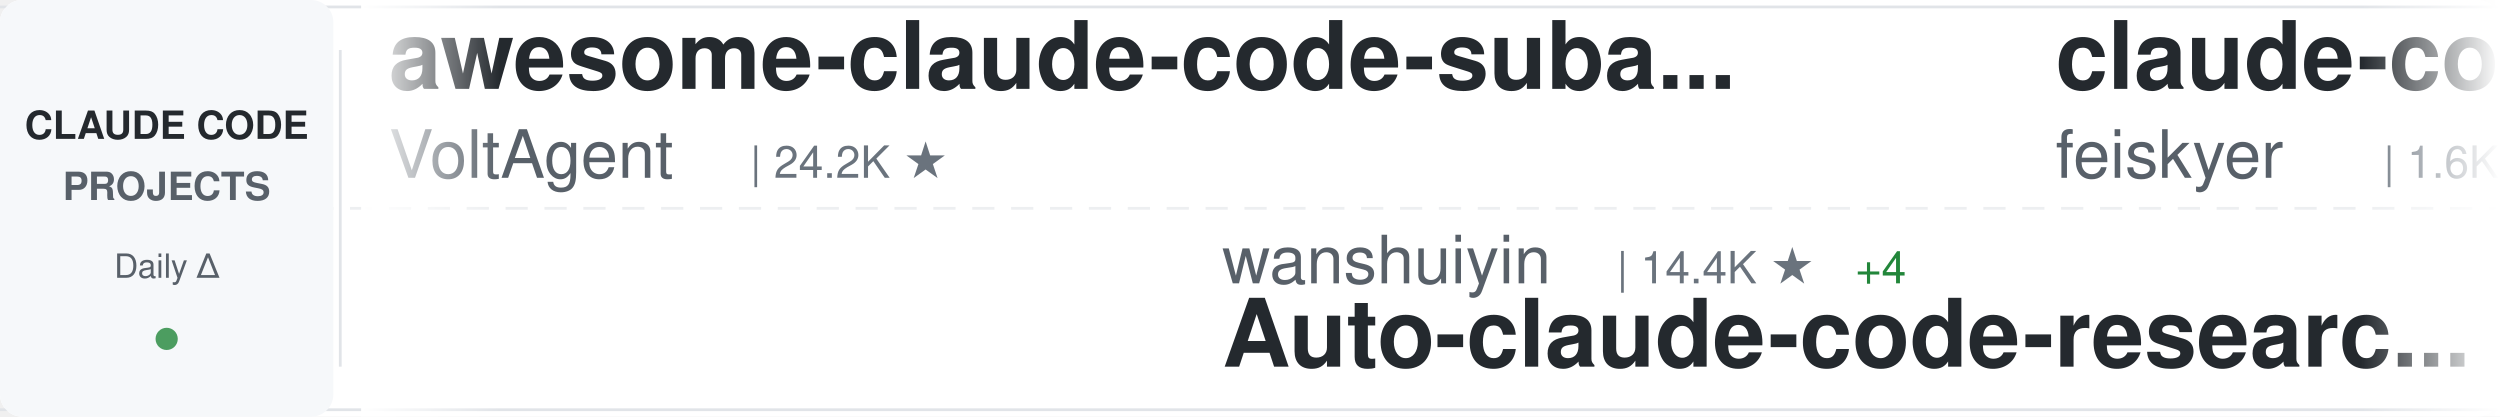
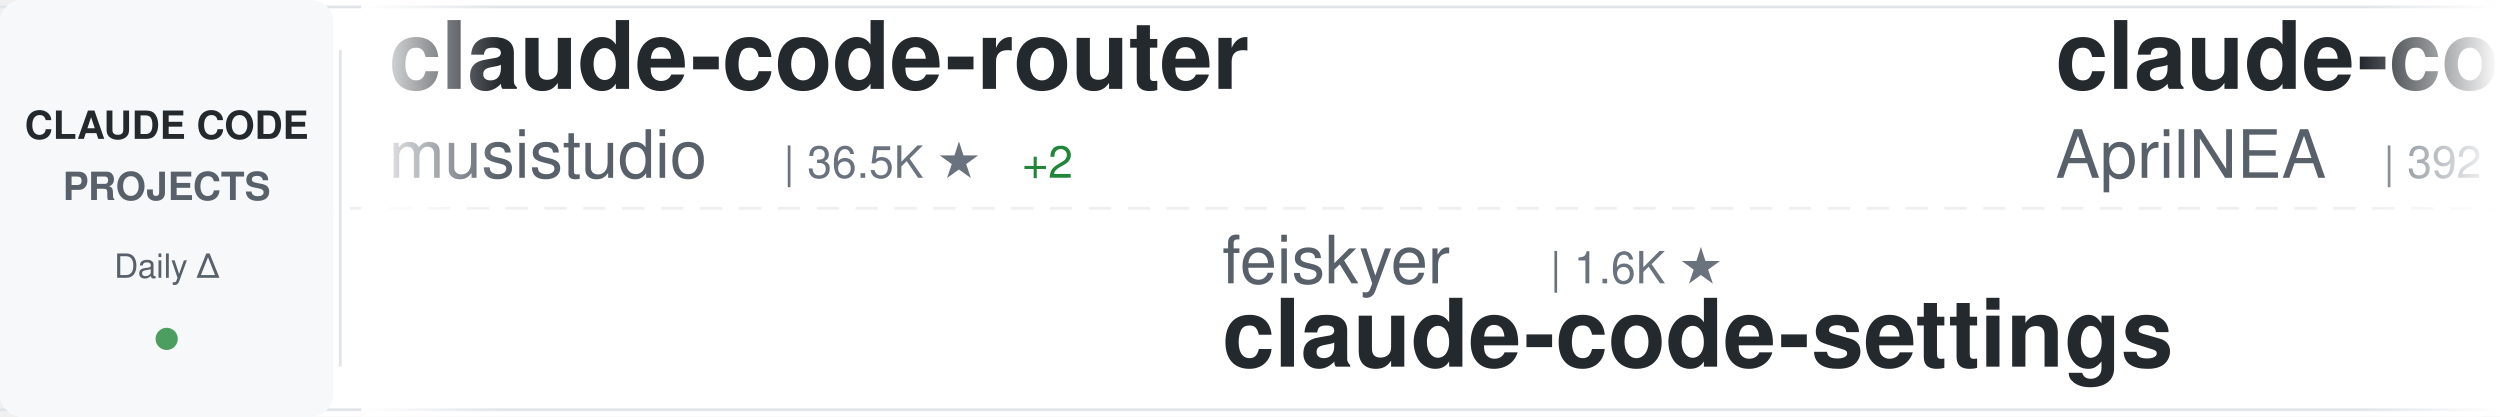
<svg xmlns="http://www.w3.org/2000/svg" width="900" height="150">
  <defs>
    <linearGradient id="awesomeLeftFade" x1="0%" y1="0%" x2="100%" y2="0%">
      <stop offset="0%" style="stop-color:#ffffff;stop-opacity:1" />
      <stop offset="100%" style="stop-color:#ffffff;stop-opacity:0" />
    </linearGradient>
    <linearGradient id="awesomeRightFade" x1="0%" y1="0%" x2="100%" y2="0%">
      <stop offset="0%" style="stop-color:#ffffff;stop-opacity:0" />
      <stop offset="100%" style="stop-color:#ffffff;stop-opacity:1" />
    </linearGradient>
  </defs>
  <rect width="900" height="150" fill="#ffffff" rx="8" />
  <rect x="0" y="2" width="900" height="1" fill="#e1e4e8" />
  <rect x="0" y="147" width="900" height="1" fill="#e1e4e8" />
  <line x1="0" y1="75" x2="900" y2="75" stroke="#e1e4e8" stroke-width="1" stroke-dasharray="8 6" opacity="0.6" />
  <rect x="0" y="0" width="120" height="150" fill="#f6f8fa" rx="8" />
  <text x="60" y="50" font-family="-apple-system, BlinkMacSystemFont, 'Segoe UI', Helvetica, Arial, sans-serif" font-size="14" font-weight="600" fill="#24292e" text-anchor="middle">CLAUDE CODE</text>
  <text x="60" y="72" font-family="-apple-system, BlinkMacSystemFont, 'Segoe UI', Helvetica, Arial, sans-serif" font-size="14" font-weight="600" fill="#586069" text-anchor="middle">PROJECTS</text>
  <text x="60" y="100" font-family="-apple-system, BlinkMacSystemFont, 'Segoe UI', Helvetica, Arial, sans-serif" font-size="12" font-weight="500" fill="#586069" text-anchor="middle">Daily Δ</text>
  <circle cx="60" cy="122" r="4" fill="#22863a" opacity="0.8" />
  <rect x="122" y="18" width="1" height="114" fill="#e1e4e8" />
  <clipPath id="awesomeTickerClip">
    <rect x="130" y="0" width="770" height="150" />
  </clipPath>
  <g clip-path="url(#awesomeTickerClip)">
    <g id="awesomeTickerItems">
      <animateTransform attributeName="transform" attributeType="XML" type="translate" from="0 0" to="-3000 0" dur="54s" repeatCount="indefinite" />
      <g transform="translate(0, 0)">
-         <text x="140" y="32" font-family="-apple-system, BlinkMacSystemFont, 'Segoe UI', Helvetica, Arial, sans-serif" font-size="34" font-weight="600" fill="#24292e">awesome-claude-code-suba...</text>
-         <text x="140" y="64" font-family="-apple-system, BlinkMacSystemFont, 'Segoe UI', Helvetica, Arial, sans-serif" font-size="24" font-weight="400" fill="#586069">VoltAgent</text>
-         <text x="270" y="64" font-family="-apple-system, BlinkMacSystemFont, 'Segoe UI', Helvetica, Arial, sans-serif" font-size="16" font-weight="500" fill="#6a737d">| 24.2K ★</text>
+         <text x="140" y="32" font-family="-apple-system, BlinkMacSystemFont, 'Segoe UI', Helvetica, Arial, sans-serif" font-size="34" font-weight="600" fill="#24292e">claude-code-router</text>
+         <text x="140" y="64" font-family="-apple-system, BlinkMacSystemFont, 'Segoe UI', Helvetica, Arial, sans-serif" font-size="24" font-weight="400" fill="#586069">musistudio</text>
+         <text x="282" y="64" font-family="-apple-system, BlinkMacSystemFont, 'Segoe UI', Helvetica, Arial, sans-serif" font-size="16" font-weight="500" fill="#6a737d">| 36.5K ★</text>
+         <text x="368" y="64" font-family="-apple-system, BlinkMacSystemFont, 'Segoe UI', Helvetica, Arial, sans-serif" font-size="16" font-weight="500" fill="#22863a"> +2</text>
      </g>
      <g transform="translate(300, 0)">
-         <text x="140" y="102" font-family="-apple-system, BlinkMacSystemFont, 'Segoe UI', Helvetica, Arial, sans-serif" font-size="24" font-weight="400" fill="#586069">wanshuiyin</text>
-         <text x="282" y="102" font-family="-apple-system, BlinkMacSystemFont, 'Segoe UI', Helvetica, Arial, sans-serif" font-size="16" font-weight="500" fill="#6a737d">| 14.4K ★</text>
-         <text x="368" y="102" font-family="-apple-system, BlinkMacSystemFont, 'Segoe UI', Helvetica, Arial, sans-serif" font-size="16" font-weight="500" fill="#22863a"> +4</text>
-         <text x="140" y="132" font-family="-apple-system, BlinkMacSystemFont, 'Segoe UI', Helvetica, Arial, sans-serif" font-size="34" font-weight="600" fill="#24292e">Auto-claude-code-researc...</text>
+         <text x="140" y="102" font-family="-apple-system, BlinkMacSystemFont, 'Segoe UI', Helvetica, Arial, sans-serif" font-size="24" font-weight="400" fill="#586069">feiskyer</text>
+         <text x="258" y="102" font-family="-apple-system, BlinkMacSystemFont, 'Segoe UI', Helvetica, Arial, sans-serif" font-size="16" font-weight="500" fill="#6a737d">| 1.6K ★</text>
+         <text x="140" y="132" font-family="-apple-system, BlinkMacSystemFont, 'Segoe UI', Helvetica, Arial, sans-serif" font-size="34" font-weight="600" fill="#24292e">claude-code-settings</text>
      </g>
      <g transform="translate(600, 0)">
-         <text x="140" y="32" font-family="-apple-system, BlinkMacSystemFont, 'Segoe UI', Helvetica, Arial, sans-serif" font-size="34" font-weight="600" fill="#24292e">claude-code-settings</text>
-         <text x="140" y="64" font-family="-apple-system, BlinkMacSystemFont, 'Segoe UI', Helvetica, Arial, sans-serif" font-size="24" font-weight="400" fill="#586069">feiskyer</text>
-         <text x="258" y="64" font-family="-apple-system, BlinkMacSystemFont, 'Segoe UI', Helvetica, Arial, sans-serif" font-size="16" font-weight="500" fill="#6a737d">| 1.6K ★</text>
+         <text x="140" y="32" font-family="-apple-system, BlinkMacSystemFont, 'Segoe UI', Helvetica, Arial, sans-serif" font-size="34" font-weight="600" fill="#24292e">claude-code-source</text>
+         <text x="140" y="64" font-family="-apple-system, BlinkMacSystemFont, 'Segoe UI', Helvetica, Arial, sans-serif" font-size="24" font-weight="400" fill="#586069">AprilNEA</text>
+         <text x="258" y="64" font-family="-apple-system, BlinkMacSystemFont, 'Segoe UI', Helvetica, Arial, sans-serif" font-size="16" font-weight="500" fill="#6a737d">| 392 ★</text>
+         <text x="326" y="64" font-family="-apple-system, BlinkMacSystemFont, 'Segoe UI', Helvetica, Arial, sans-serif" font-size="16" font-weight="500" fill="#cb2431"> -1</text>
      </g>
      <g transform="translate(900, 0)">
-         <text x="140" y="102" font-family="-apple-system, BlinkMacSystemFont, 'Segoe UI', Helvetica, Arial, sans-serif" font-size="24" font-weight="400" fill="#586069">shanraisshan</text>
-         <text x="306" y="102" font-family="-apple-system, BlinkMacSystemFont, 'Segoe UI', Helvetica, Arial, sans-serif" font-size="16" font-weight="500" fill="#6a737d">| 64.2K ★</text>
-         <text x="392" y="102" font-family="-apple-system, BlinkMacSystemFont, 'Segoe UI', Helvetica, Arial, sans-serif" font-size="16" font-weight="500" fill="#22863a"> +3</text>
-         <text x="140" y="132" font-family="-apple-system, BlinkMacSystemFont, 'Segoe UI', Helvetica, Arial, sans-serif" font-size="34" font-weight="600" fill="#24292e">claude-code-best-practic...</text>
+         <text x="140" y="102" font-family="-apple-system, BlinkMacSystemFont, 'Segoe UI', Helvetica, Arial, sans-serif" font-size="24" font-weight="400" fill="#586069">anthropics</text>
+         <text x="282" y="102" font-family="-apple-system, BlinkMacSystemFont, 'Segoe UI', Helvetica, Arial, sans-serif" font-size="16" font-weight="500" fill="#6a737d">| 167.2K ★</text>
+         <text x="377" y="102" font-family="-apple-system, BlinkMacSystemFont, 'Segoe UI', Helvetica, Arial, sans-serif" font-size="16" font-weight="500" fill="#22863a"> +23</text>
+         <text x="140" y="132" font-family="-apple-system, BlinkMacSystemFont, 'Segoe UI', Helvetica, Arial, sans-serif" font-size="34" font-weight="600" fill="#24292e">skills</text>
      </g>
      <g transform="translate(1200, 0)">
-         <text x="140" y="32" font-family="-apple-system, BlinkMacSystemFont, 'Segoe UI', Helvetica, Arial, sans-serif" font-size="34" font-weight="600" fill="#24292e">claude-code-guide</text>
-         <text x="140" y="64" font-family="-apple-system, BlinkMacSystemFont, 'Segoe UI', Helvetica, Arial, sans-serif" font-size="24" font-weight="400" fill="#586069">Cranot</text>
-         <text x="234" y="64" font-family="-apple-system, BlinkMacSystemFont, 'Segoe UI', Helvetica, Arial, sans-serif" font-size="16" font-weight="500" fill="#6a737d">| 2.9K ★</text>
+         <text x="140" y="32" font-family="-apple-system, BlinkMacSystemFont, 'Segoe UI', Helvetica, Arial, sans-serif" font-size="34" font-weight="600" fill="#24292e">claude-code-infrastructu...</text>
+         <text x="140" y="64" font-family="-apple-system, BlinkMacSystemFont, 'Segoe UI', Helvetica, Arial, sans-serif" font-size="24" font-weight="400" fill="#586069">diet103</text>
+         <text x="246" y="64" font-family="-apple-system, BlinkMacSystemFont, 'Segoe UI', Helvetica, Arial, sans-serif" font-size="16" font-weight="500" fill="#6a737d">| 10.0K ★</text>
      </g>
      <g transform="translate(1500, 0)">
-         <text x="140" y="102" font-family="-apple-system, BlinkMacSystemFont, 'Segoe UI', Helvetica, Arial, sans-serif" font-size="24" font-weight="400" fill="#586069">RichardAtCT</text>
-         <text x="294" y="102" font-family="-apple-system, BlinkMacSystemFont, 'Segoe UI', Helvetica, Arial, sans-serif" font-size="16" font-weight="500" fill="#6a737d">| 2.8K ★</text>
-         <text x="140" y="132" font-family="-apple-system, BlinkMacSystemFont, 'Segoe UI', Helvetica, Arial, sans-serif" font-size="34" font-weight="600" fill="#24292e">claude-code-telegram</text>
+         <text x="140" y="102" font-family="-apple-system, BlinkMacSystemFont, 'Segoe UI', Helvetica, Arial, sans-serif" font-size="24" font-weight="400" fill="#586069">Donchitos</text>
+         <text x="270" y="102" font-family="-apple-system, BlinkMacSystemFont, 'Segoe UI', Helvetica, Arial, sans-serif" font-size="16" font-weight="500" fill="#6a737d">| 23.7K ★</text>
+         <text x="356" y="102" font-family="-apple-system, BlinkMacSystemFont, 'Segoe UI', Helvetica, Arial, sans-serif" font-size="16" font-weight="500" fill="#22863a"> +2</text>
+         <text x="140" y="132" font-family="-apple-system, BlinkMacSystemFont, 'Segoe UI', Helvetica, Arial, sans-serif" font-size="34" font-weight="600" fill="#24292e">Claude-Code-Game-Studios</text>
      </g>
      <g transform="translate(1800, 0)">
-         <text x="140" y="32" font-family="-apple-system, BlinkMacSystemFont, 'Segoe UI', Helvetica, Arial, sans-serif" font-size="34" font-weight="600" fill="#24292e">Open-ClaudeCode</text>
-         <text x="140" y="64" font-family="-apple-system, BlinkMacSystemFont, 'Segoe UI', Helvetica, Arial, sans-serif" font-size="24" font-weight="400" fill="#586069">LING71671</text>
-         <text x="270" y="64" font-family="-apple-system, BlinkMacSystemFont, 'Segoe UI', Helvetica, Arial, sans-serif" font-size="16" font-weight="500" fill="#6a737d">| 934 ★</text>
+         <text x="140" y="32" font-family="-apple-system, BlinkMacSystemFont, 'Segoe UI', Helvetica, Arial, sans-serif" font-size="34" font-weight="600" fill="#24292e">claude-code-source</text>
+         <text x="140" y="64" font-family="-apple-system, BlinkMacSystemFont, 'Segoe UI', Helvetica, Arial, sans-serif" font-size="24" font-weight="400" fill="#586069">JrCx7scC</text>
+         <text x="258" y="64" font-family="-apple-system, BlinkMacSystemFont, 'Segoe UI', Helvetica, Arial, sans-serif" font-size="16" font-weight="500" fill="#6a737d">| 373 ★</text>
      </g>
      <g transform="translate(2100, 0)">
-         <text x="140" y="102" font-family="-apple-system, BlinkMacSystemFont, 'Segoe UI', Helvetica, Arial, sans-serif" font-size="24" font-weight="400" fill="#586069">sugyan</text>
-         <text x="234" y="102" font-family="-apple-system, BlinkMacSystemFont, 'Segoe UI', Helvetica, Arial, sans-serif" font-size="16" font-weight="500" fill="#6a737d">| 1.1K ★</text>
-         <text x="140" y="132" font-family="-apple-system, BlinkMacSystemFont, 'Segoe UI', Helvetica, Arial, sans-serif" font-size="34" font-weight="600" fill="#24292e">claude-code-webui</text>
+         <text x="140" y="102" font-family="-apple-system, BlinkMacSystemFont, 'Segoe UI', Helvetica, Arial, sans-serif" font-size="24" font-weight="400" fill="#586069">alirezarezvani</text>
+         <text x="330" y="102" font-family="-apple-system, BlinkMacSystemFont, 'Segoe UI', Helvetica, Arial, sans-serif" font-size="16" font-weight="500" fill="#6a737d">| 24.2K ★</text>
+         <text x="416" y="102" font-family="-apple-system, BlinkMacSystemFont, 'Segoe UI', Helvetica, Arial, sans-serif" font-size="16" font-weight="500" fill="#22863a"> +4</text>
+         <text x="140" y="132" font-family="-apple-system, BlinkMacSystemFont, 'Segoe UI', Helvetica, Arial, sans-serif" font-size="34" font-weight="600" fill="#24292e">claude-skills</text>
      </g>
      <g transform="translate(2400, 0)">
-         <text x="140" y="32" font-family="-apple-system, BlinkMacSystemFont, 'Segoe UI', Helvetica, Arial, sans-serif" font-size="34" font-weight="600" fill="#24292e">Claude-Code-Usage-Monito...</text>
-         <text x="140" y="64" font-family="-apple-system, BlinkMacSystemFont, 'Segoe UI', Helvetica, Arial, sans-serif" font-size="24" font-weight="400" fill="#586069">Maciek-roboblog</text>
-         <text x="342" y="64" font-family="-apple-system, BlinkMacSystemFont, 'Segoe UI', Helvetica, Arial, sans-serif" font-size="16" font-weight="500" fill="#6a737d">| 8.6K ★</text>
+         <text x="140" y="32" font-family="-apple-system, BlinkMacSystemFont, 'Segoe UI', Helvetica, Arial, sans-serif" font-size="34" font-weight="600" fill="#24292e">learn-claude-code</text>
+         <text x="140" y="64" font-family="-apple-system, BlinkMacSystemFont, 'Segoe UI', Helvetica, Arial, sans-serif" font-size="24" font-weight="400" fill="#586069">shareAI-lab</text>
+         <text x="294" y="64" font-family="-apple-system, BlinkMacSystemFont, 'Segoe UI', Helvetica, Arial, sans-serif" font-size="16" font-weight="500" fill="#6a737d">| 73.7K ★</text>
+         <text x="380" y="64" font-family="-apple-system, BlinkMacSystemFont, 'Segoe UI', Helvetica, Arial, sans-serif" font-size="16" font-weight="500" fill="#22863a"> +15</text>
      </g>
      <g transform="translate(2700, 0)">
-         <text x="140" y="102" font-family="-apple-system, BlinkMacSystemFont, 'Segoe UI', Helvetica, Arial, sans-serif" font-size="24" font-weight="400" fill="#586069">frankbria</text>
-         <text x="270" y="102" font-family="-apple-system, BlinkMacSystemFont, 'Segoe UI', Helvetica, Arial, sans-serif" font-size="16" font-weight="500" fill="#6a737d">| 9.6K ★</text>
-         <text x="347" y="102" font-family="-apple-system, BlinkMacSystemFont, 'Segoe UI', Helvetica, Arial, sans-serif" font-size="16" font-weight="500" fill="#22863a"> +1</text>
-         <text x="140" y="132" font-family="-apple-system, BlinkMacSystemFont, 'Segoe UI', Helvetica, Arial, sans-serif" font-size="34" font-weight="600" fill="#24292e">ralph-claude-code</text>
+         <text x="140" y="102" font-family="-apple-system, BlinkMacSystemFont, 'Segoe UI', Helvetica, Arial, sans-serif" font-size="24" font-weight="400" fill="#586069">multica-ai</text>
+         <text x="282" y="102" font-family="-apple-system, BlinkMacSystemFont, 'Segoe UI', Helvetica, Arial, sans-serif" font-size="16" font-weight="500" fill="#6a737d">| 200.9K ★</text>
+         <text x="377" y="102" font-family="-apple-system, BlinkMacSystemFont, 'Segoe UI', Helvetica, Arial, sans-serif" font-size="16" font-weight="500" fill="#22863a"> +32</text>
+         <text x="140" y="132" font-family="-apple-system, BlinkMacSystemFont, 'Segoe UI', Helvetica, Arial, sans-serif" font-size="34" font-weight="600" fill="#24292e">andrej-karpathy-skills</text>
      </g>
      <g transform="translate(3000, 0)">
-         <text x="140" y="32" font-family="-apple-system, BlinkMacSystemFont, 'Segoe UI', Helvetica, Arial, sans-serif" font-size="34" font-weight="600" fill="#24292e">awesome-claude-code-suba...</text>
-         <text x="140" y="64" font-family="-apple-system, BlinkMacSystemFont, 'Segoe UI', Helvetica, Arial, sans-serif" font-size="24" font-weight="400" fill="#586069">VoltAgent</text>
-         <text x="270" y="64" font-family="-apple-system, BlinkMacSystemFont, 'Segoe UI', Helvetica, Arial, sans-serif" font-size="16" font-weight="500" fill="#6a737d">| 24.2K ★</text>
+         <text x="140" y="32" font-family="-apple-system, BlinkMacSystemFont, 'Segoe UI', Helvetica, Arial, sans-serif" font-size="34" font-weight="600" fill="#24292e">claude-code-router</text>
+         <text x="140" y="64" font-family="-apple-system, BlinkMacSystemFont, 'Segoe UI', Helvetica, Arial, sans-serif" font-size="24" font-weight="400" fill="#586069">musistudio</text>
+         <text x="282" y="64" font-family="-apple-system, BlinkMacSystemFont, 'Segoe UI', Helvetica, Arial, sans-serif" font-size="16" font-weight="500" fill="#6a737d">| 36.5K ★</text>
+         <text x="368" y="64" font-family="-apple-system, BlinkMacSystemFont, 'Segoe UI', Helvetica, Arial, sans-serif" font-size="16" font-weight="500" fill="#22863a"> +2</text>
      </g>
      <g transform="translate(3300, 0)">
-         <text x="140" y="102" font-family="-apple-system, BlinkMacSystemFont, 'Segoe UI', Helvetica, Arial, sans-serif" font-size="24" font-weight="400" fill="#586069">wanshuiyin</text>
-         <text x="282" y="102" font-family="-apple-system, BlinkMacSystemFont, 'Segoe UI', Helvetica, Arial, sans-serif" font-size="16" font-weight="500" fill="#6a737d">| 14.4K ★</text>
-         <text x="368" y="102" font-family="-apple-system, BlinkMacSystemFont, 'Segoe UI', Helvetica, Arial, sans-serif" font-size="16" font-weight="500" fill="#22863a"> +4</text>
-         <text x="140" y="132" font-family="-apple-system, BlinkMacSystemFont, 'Segoe UI', Helvetica, Arial, sans-serif" font-size="34" font-weight="600" fill="#24292e">Auto-claude-code-researc...</text>
+         <text x="140" y="102" font-family="-apple-system, BlinkMacSystemFont, 'Segoe UI', Helvetica, Arial, sans-serif" font-size="24" font-weight="400" fill="#586069">feiskyer</text>
+         <text x="258" y="102" font-family="-apple-system, BlinkMacSystemFont, 'Segoe UI', Helvetica, Arial, sans-serif" font-size="16" font-weight="500" fill="#6a737d">| 1.6K ★</text>
+         <text x="140" y="132" font-family="-apple-system, BlinkMacSystemFont, 'Segoe UI', Helvetica, Arial, sans-serif" font-size="34" font-weight="600" fill="#24292e">claude-code-settings</text>
      </g>
      <g transform="translate(3600, 0)">
-         <text x="140" y="32" font-family="-apple-system, BlinkMacSystemFont, 'Segoe UI', Helvetica, Arial, sans-serif" font-size="34" font-weight="600" fill="#24292e">claude-code-settings</text>
-         <text x="140" y="64" font-family="-apple-system, BlinkMacSystemFont, 'Segoe UI', Helvetica, Arial, sans-serif" font-size="24" font-weight="400" fill="#586069">feiskyer</text>
-         <text x="258" y="64" font-family="-apple-system, BlinkMacSystemFont, 'Segoe UI', Helvetica, Arial, sans-serif" font-size="16" font-weight="500" fill="#6a737d">| 1.6K ★</text>
+         <text x="140" y="32" font-family="-apple-system, BlinkMacSystemFont, 'Segoe UI', Helvetica, Arial, sans-serif" font-size="34" font-weight="600" fill="#24292e">claude-code-source</text>
+         <text x="140" y="64" font-family="-apple-system, BlinkMacSystemFont, 'Segoe UI', Helvetica, Arial, sans-serif" font-size="24" font-weight="400" fill="#586069">AprilNEA</text>
+         <text x="258" y="64" font-family="-apple-system, BlinkMacSystemFont, 'Segoe UI', Helvetica, Arial, sans-serif" font-size="16" font-weight="500" fill="#6a737d">| 392 ★</text>
+         <text x="326" y="64" font-family="-apple-system, BlinkMacSystemFont, 'Segoe UI', Helvetica, Arial, sans-serif" font-size="16" font-weight="500" fill="#cb2431"> -1</text>
      </g>
      <g transform="translate(3900, 0)">
-         <text x="140" y="102" font-family="-apple-system, BlinkMacSystemFont, 'Segoe UI', Helvetica, Arial, sans-serif" font-size="24" font-weight="400" fill="#586069">shanraisshan</text>
-         <text x="306" y="102" font-family="-apple-system, BlinkMacSystemFont, 'Segoe UI', Helvetica, Arial, sans-serif" font-size="16" font-weight="500" fill="#6a737d">| 64.2K ★</text>
-         <text x="392" y="102" font-family="-apple-system, BlinkMacSystemFont, 'Segoe UI', Helvetica, Arial, sans-serif" font-size="16" font-weight="500" fill="#22863a"> +3</text>
-         <text x="140" y="132" font-family="-apple-system, BlinkMacSystemFont, 'Segoe UI', Helvetica, Arial, sans-serif" font-size="34" font-weight="600" fill="#24292e">claude-code-best-practic...</text>
+         <text x="140" y="102" font-family="-apple-system, BlinkMacSystemFont, 'Segoe UI', Helvetica, Arial, sans-serif" font-size="24" font-weight="400" fill="#586069">anthropics</text>
+         <text x="282" y="102" font-family="-apple-system, BlinkMacSystemFont, 'Segoe UI', Helvetica, Arial, sans-serif" font-size="16" font-weight="500" fill="#6a737d">| 167.2K ★</text>
+         <text x="377" y="102" font-family="-apple-system, BlinkMacSystemFont, 'Segoe UI', Helvetica, Arial, sans-serif" font-size="16" font-weight="500" fill="#22863a"> +23</text>
+         <text x="140" y="132" font-family="-apple-system, BlinkMacSystemFont, 'Segoe UI', Helvetica, Arial, sans-serif" font-size="34" font-weight="600" fill="#24292e">skills</text>
      </g>
    </g>
  </g>
  <rect x="130" y="0" width="50" height="150" fill="url(#awesomeLeftFade)" />
  <rect x="850" y="0" width="50" height="150" fill="url(#awesomeRightFade)" />
</svg>
